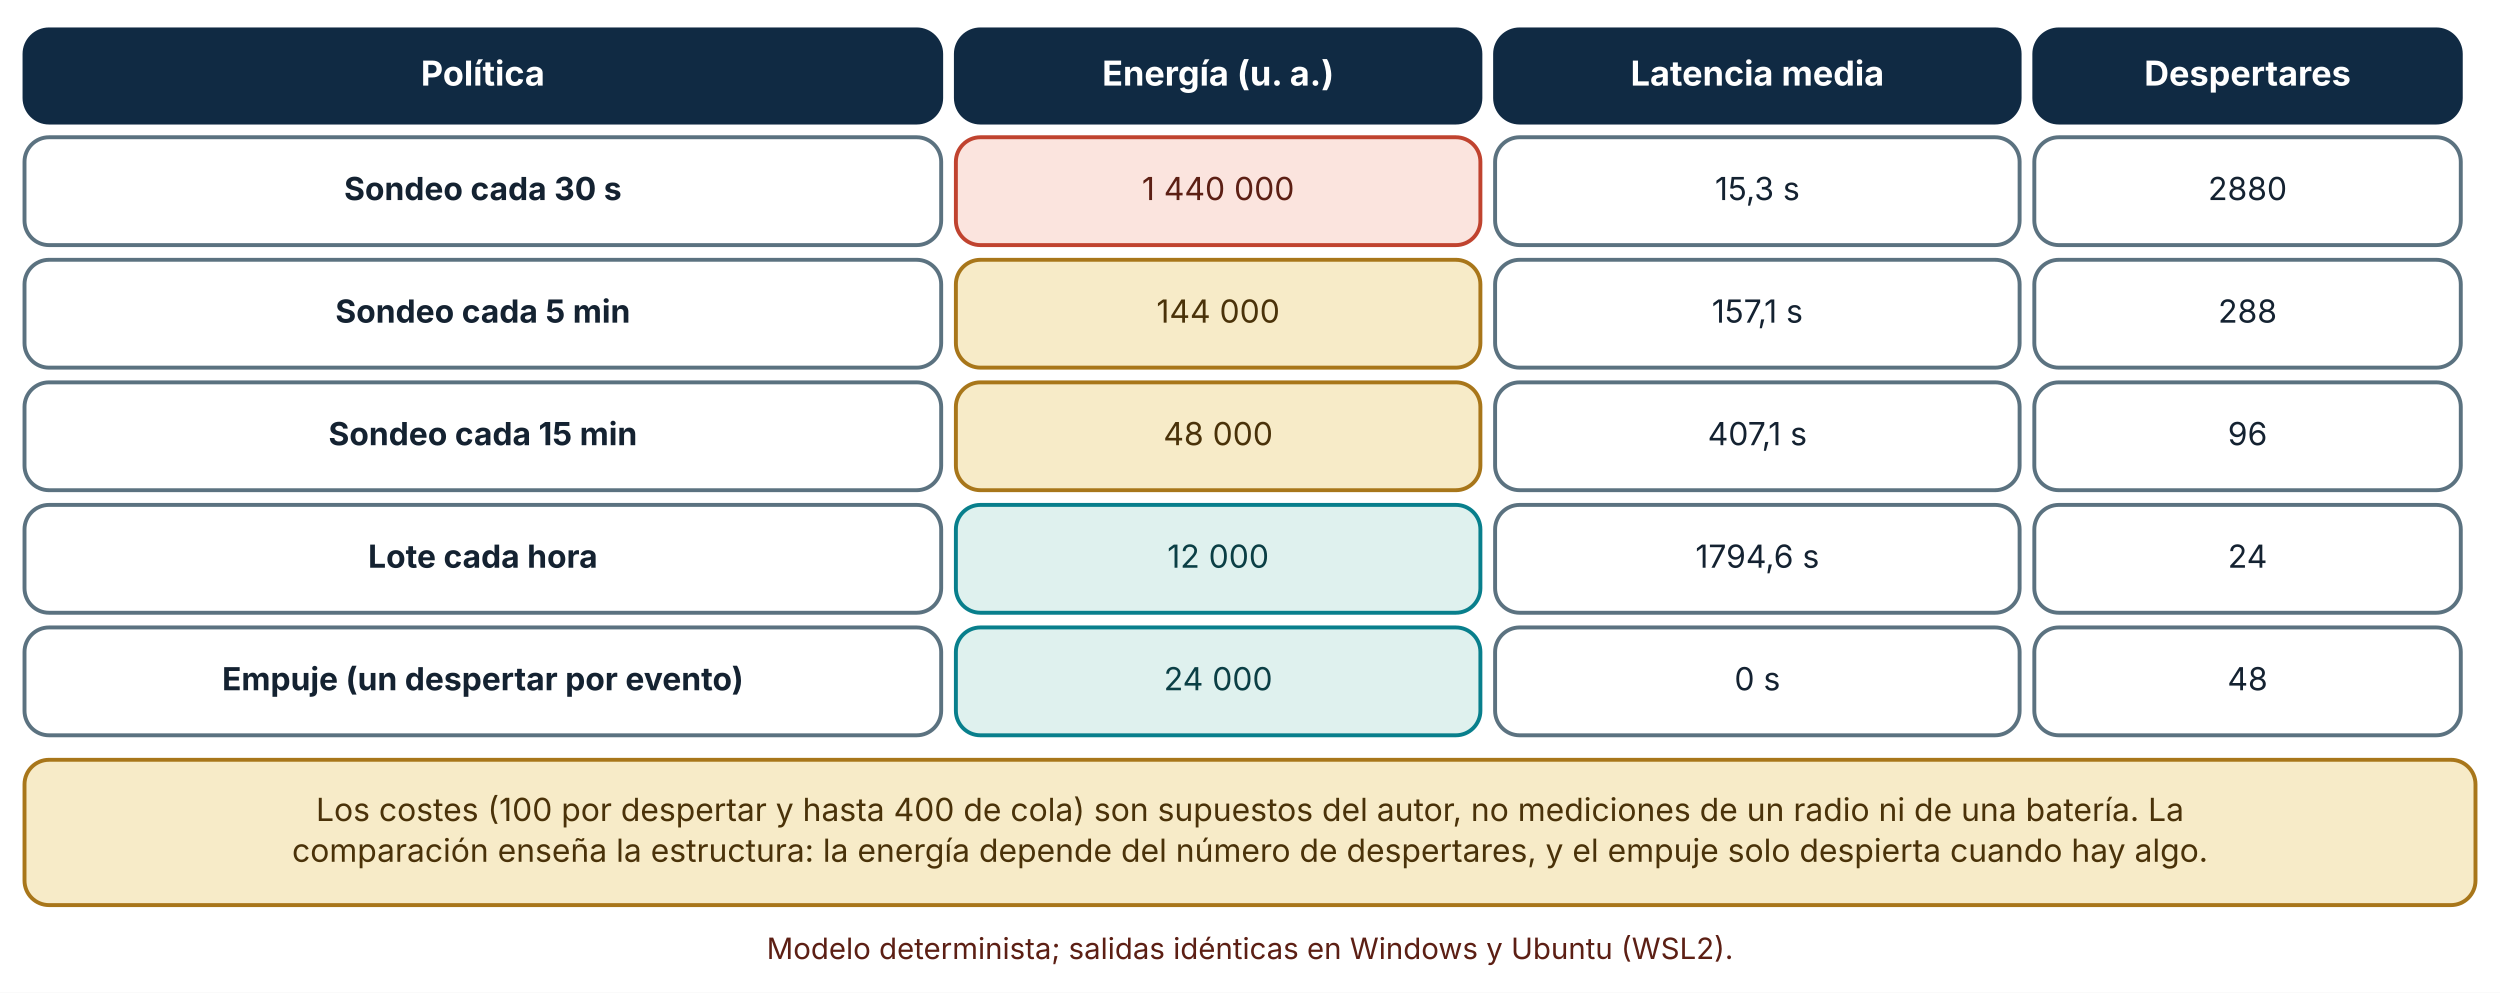
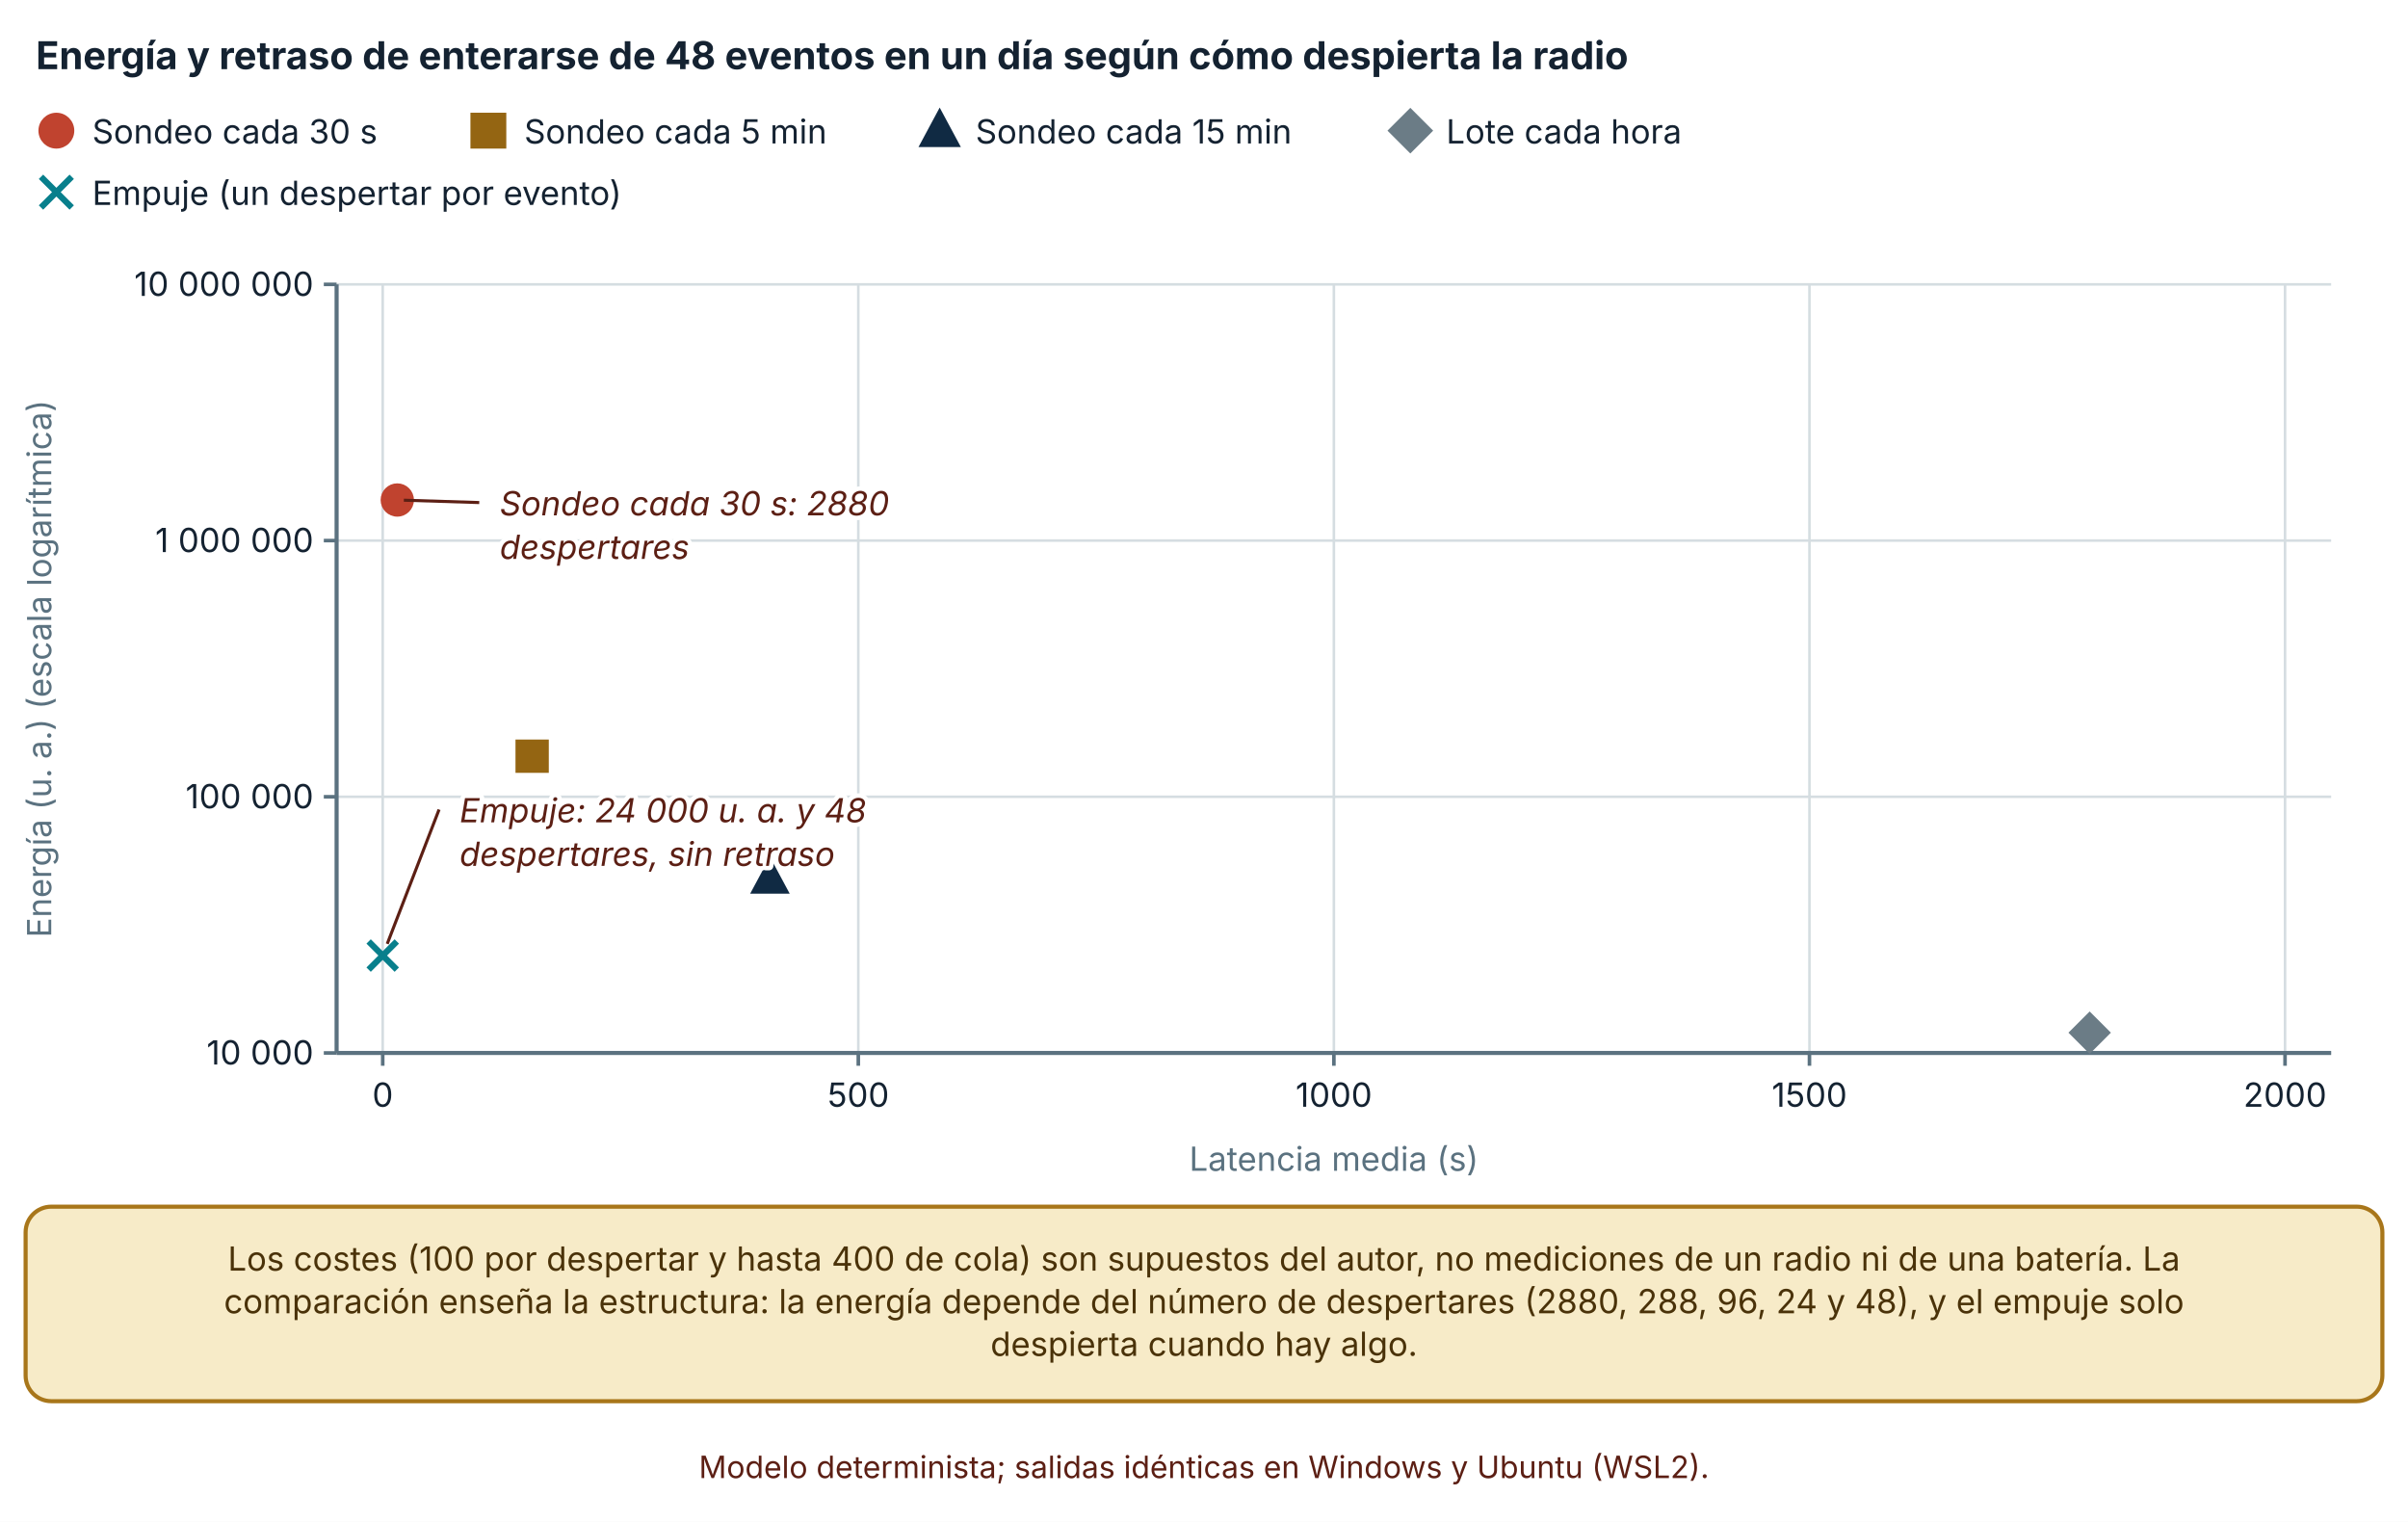
- <svg xmlns="http://www.w3.org/2000/svg" viewBox="0 0 1020 405" width="1020" height="405" role="img" aria-labelledby="t d" font-family="Inter, 'Segoe UI', system-ui, -apple-system, sans-serif">
+ <svg xmlns="http://www.w3.org/2000/svg" viewBox="0 0 940 594" width="940" height="594" role="img" aria-labelledby="t d" font-family="Inter, 'Segoe UI', system-ui, -apple-system, sans-serif">
  <defs>
    <marker id="arrow" viewBox="0 0 10 10" refX="9" refY="5" markerWidth="8" markerHeight="8" orient="auto-start-reverse">
      <path d="M0,0 L10,5 L0,10 z" fill="#32505f" />
    </marker>
    <marker id="arrow-coral" viewBox="0 0 10 10" refX="9" refY="5" markerWidth="8" markerHeight="8" orient="auto-start-reverse">
      <path d="M0,0 L10,5 L0,10 z" fill="#c0432f" />
    </marker>
  </defs>
-   <rect width="1020" height="405" fill="#ffffff" />
-   <rect x="10" y="12" width="374" height="38" rx="10" fill="#102a43" stroke="#102a43" stroke-width="1.6" />
-   <text x="197" y="34.92" font-size="14" text-anchor="middle" font-weight="700" fill="#ffffff">
-     <tspan x="197" dy="0">Política</tspan>
+   <rect width="940" height="594" fill="#ffffff" />
+   <text x="14" y="27" font-size="15" text-anchor="start" font-weight="700" fill="#142231">
+     <tspan x="14" dy="0">Energía y retraso de enterarse de 48 eventos en un día según cómo despierta la radio</tspan>
  </text>
-   <rect x="390" y="12" width="214" height="38" rx="10" fill="#102a43" stroke="#102a43" stroke-width="1.6" />
-   <text x="497" y="34.92" font-size="14" text-anchor="middle" font-weight="700" fill="#ffffff">
-     <tspan x="497" dy="0">Energía (u. a.)</tspan>
+   <circle cx="22" cy="51" r="6" fill="#c0432f" stroke="#c0432f" stroke-width="2" />
+   <text x="36" y="56" font-size="13" text-anchor="start" font-weight="400" fill="#142231">
+     <tspan x="36" dy="0">Sondeo cada 30 s</tspan>
  </text>
-   <rect x="610" y="12" width="214" height="38" rx="10" fill="#102a43" stroke="#102a43" stroke-width="1.6" />
-   <text x="717" y="34.92" font-size="14" text-anchor="middle" font-weight="700" fill="#ffffff">
-     <tspan x="717" dy="0">Latencia media</tspan>
+   <rect x="184.64" y="45" width="12" height="12" fill="#946512" stroke="#946512" stroke-width="2" />
+   <text x="204.64" y="56" font-size="13" text-anchor="start" font-weight="400" fill="#142231">
+     <tspan x="204.64" dy="0">Sondeo cada 5 min</tspan>
  </text>
-   <rect x="830" y="12" width="174" height="38" rx="10" fill="#102a43" stroke="#102a43" stroke-width="1.6" />
-   <text x="917" y="34.92" font-size="14" text-anchor="middle" font-weight="700" fill="#ffffff">
-     <tspan x="917" dy="0">Despertares</tspan>
+   <polygon points="366.82,44.1 373.42,56.4 360.22,56.4" fill="#102a43" stroke="#102a43" stroke-width="2" />
+   <text x="380.82" y="56" font-size="13" text-anchor="start" font-weight="400" fill="#142231">
+     <tspan x="380.82" dy="0">Sondeo cada 15 min</tspan>
  </text>
-   <rect x="10" y="56" width="374" height="44" rx="10" fill="#ffffff" stroke="#5b7280" stroke-width="1.6" />
-   <text x="197" y="81.64" font-size="13" text-anchor="middle" font-weight="700" fill="#142231">
-     <tspan x="197" dy="0">Sondeo cada 30 s</tspan>
+   <polygon points="550.54,43.5 558.04,51 550.54,58.5 543.04,51" fill="#6b7c86" stroke="#6b7c86" stroke-width="2" />
+   <text x="564.54" y="56" font-size="13" text-anchor="start" font-weight="400" fill="#142231">
+     <tspan x="564.54" dy="0">Lote cada hora</tspan>
  </text>
-   <rect x="390" y="56" width="214" height="44" rx="10" fill="#fbe4de" stroke="#c0432f" stroke-width="1.6" />
-   <text x="497" y="81.64" font-size="13" text-anchor="middle" font-weight="400" fill="#5c1f14">
-     <tspan x="497" dy="0">1 440 000</tspan>
+   <path d="M16,69 L28,81 M28,69 L16,81" stroke="#087f8c" stroke-width="2.4" fill="none" />
+   <text x="36" y="80" font-size="13" text-anchor="start" font-weight="400" fill="#142231">
+     <tspan x="36" dy="0">Empuje (un despertar por evento)</tspan>
  </text>
-   <rect x="610" y="56" width="214" height="44" rx="10" fill="#ffffff" stroke="#5b7280" stroke-width="1.6" />
-   <text x="717" y="81.64" font-size="13" text-anchor="middle" font-weight="400" fill="#142231">
-     <tspan x="717" dy="0">15,3 s</tspan>
+   <line x1="131.4" y1="411" x2="910" y2="411" stroke="#d5dde1" stroke-width="1" />
+   <line x1="126.4" y1="411" x2="131.4" y2="411" stroke="#5b7280" stroke-width="1.4" />
+   <text x="122.4" y="415.5" font-size="13" text-anchor="end" font-weight="400" fill="#142231">
+     <tspan x="122.4" dy="0">10 000</tspan>
  </text>
-   <rect x="830" y="56" width="174" height="44" rx="10" fill="#ffffff" stroke="#5b7280" stroke-width="1.6" />
-   <text x="917" y="81.64" font-size="13" text-anchor="middle" font-weight="400" fill="#142231">
-     <tspan x="917" dy="0">2880</tspan>
+   <line x1="131.4" y1="311" x2="910" y2="311" stroke="#d5dde1" stroke-width="1" />
+   <line x1="126.4" y1="311" x2="131.4" y2="311" stroke="#5b7280" stroke-width="1.4" />
+   <text x="122.4" y="315.5" font-size="13" text-anchor="end" font-weight="400" fill="#142231">
+     <tspan x="122.4" dy="0">100 000</tspan>
  </text>
-   <rect x="10" y="106" width="374" height="44" rx="10" fill="#ffffff" stroke="#5b7280" stroke-width="1.6" />
-   <text x="197" y="131.64" font-size="13" text-anchor="middle" font-weight="700" fill="#142231">
-     <tspan x="197" dy="0">Sondeo cada 5 min</tspan>
+   <line x1="131.4" y1="211" x2="910" y2="211" stroke="#d5dde1" stroke-width="1" />
+   <line x1="126.4" y1="211" x2="131.4" y2="211" stroke="#5b7280" stroke-width="1.4" />
+   <text x="122.4" y="215.5" font-size="13" text-anchor="end" font-weight="400" fill="#142231">
+     <tspan x="122.4" dy="0">1 000 000</tspan>
  </text>
-   <rect x="390" y="106" width="214" height="44" rx="10" fill="#f7ebc8" stroke="#a8761a" stroke-width="1.6" />
-   <text x="497" y="131.64" font-size="13" text-anchor="middle" font-weight="400" fill="#4a3209">
-     <tspan x="497" dy="0">144 000</tspan>
+   <line x1="131.4" y1="111" x2="910" y2="111" stroke="#d5dde1" stroke-width="1" />
+   <line x1="126.4" y1="111" x2="131.4" y2="111" stroke="#5b7280" stroke-width="1.4" />
+   <text x="122.4" y="115.5" font-size="13" text-anchor="end" font-weight="400" fill="#142231">
+     <tspan x="122.4" dy="0">10 000 000</tspan>
  </text>
-   <rect x="610" y="106" width="214" height="44" rx="10" fill="#ffffff" stroke="#5b7280" stroke-width="1.6" />
-   <text x="717" y="131.64" font-size="13" text-anchor="middle" font-weight="400" fill="#142231">
-     <tspan x="717" dy="0">157,1 s</tspan>
+   <line x1="131.4" y1="111" x2="131.4" y2="411" stroke="#5b7280" stroke-width="1.6" />
+   <line x1="149.4" y1="111" x2="149.4" y2="411" stroke="#d5dde1" stroke-width="1" />
+   <line x1="149.4" y1="411" x2="149.4" y2="416" stroke="#5b7280" stroke-width="1.4" />
+   <text x="149.4" y="432" font-size="13" text-anchor="middle" font-weight="400" fill="#142231">
+     <tspan x="149.4" dy="0">0</tspan>
  </text>
-   <rect x="830" y="106" width="174" height="44" rx="10" fill="#ffffff" stroke="#5b7280" stroke-width="1.6" />
-   <text x="917" y="131.64" font-size="13" text-anchor="middle" font-weight="400" fill="#142231">
-     <tspan x="917" dy="0">288</tspan>
+   <line x1="335.05" y1="111" x2="335.05" y2="411" stroke="#d5dde1" stroke-width="1" />
+   <line x1="335.05" y1="411" x2="335.05" y2="416" stroke="#5b7280" stroke-width="1.4" />
+   <text x="335.05" y="432" font-size="13" text-anchor="middle" font-weight="400" fill="#142231">
+     <tspan x="335.05" dy="0">500</tspan>
  </text>
-   <rect x="10" y="156" width="374" height="44" rx="10" fill="#ffffff" stroke="#5b7280" stroke-width="1.6" />
-   <text x="197" y="181.64" font-size="13" text-anchor="middle" font-weight="700" fill="#142231">
-     <tspan x="197" dy="0">Sondeo cada 15 min</tspan>
+   <line x1="520.7" y1="111" x2="520.7" y2="411" stroke="#d5dde1" stroke-width="1" />
+   <line x1="520.7" y1="411" x2="520.7" y2="416" stroke="#5b7280" stroke-width="1.4" />
+   <text x="520.7" y="432" font-size="13" text-anchor="middle" font-weight="400" fill="#142231">
+     <tspan x="520.7" dy="0">1000</tspan>
  </text>
-   <rect x="390" y="156" width="214" height="44" rx="10" fill="#f7ebc8" stroke="#a8761a" stroke-width="1.6" />
-   <text x="497" y="181.64" font-size="13" text-anchor="middle" font-weight="400" fill="#4a3209">
-     <tspan x="497" dy="0">48 000</tspan>
+   <line x1="706.35" y1="111" x2="706.35" y2="411" stroke="#d5dde1" stroke-width="1" />
+   <line x1="706.35" y1="411" x2="706.35" y2="416" stroke="#5b7280" stroke-width="1.4" />
+   <text x="706.35" y="432" font-size="13" text-anchor="middle" font-weight="400" fill="#142231">
+     <tspan x="706.35" dy="0">1500</tspan>
  </text>
-   <rect x="610" y="156" width="214" height="44" rx="10" fill="#ffffff" stroke="#5b7280" stroke-width="1.6" />
-   <text x="717" y="181.64" font-size="13" text-anchor="middle" font-weight="400" fill="#142231">
-     <tspan x="717" dy="0">407,1 s</tspan>
+   <line x1="892" y1="111" x2="892" y2="411" stroke="#d5dde1" stroke-width="1" />
+   <line x1="892" y1="411" x2="892" y2="416" stroke="#5b7280" stroke-width="1.4" />
+   <text x="892" y="432" font-size="13" text-anchor="middle" font-weight="400" fill="#142231">
+     <tspan x="892" dy="0">2000</tspan>
  </text>
-   <rect x="830" y="156" width="174" height="44" rx="10" fill="#ffffff" stroke="#5b7280" stroke-width="1.6" />
-   <text x="917" y="181.64" font-size="13" text-anchor="middle" font-weight="400" fill="#142231">
-     <tspan x="917" dy="0">96</tspan>
+   <line x1="131.4" y1="411" x2="910" y2="411" stroke="#5b7280" stroke-width="1.6" />
+   <text x="20" y="261" font-size="13" text-anchor="middle" font-weight="400" fill="#5b7280" transform="rotate(-90 20 261)">Energía (u. a.) (escala logarítmica)</text>
+   <text x="520.7" y="457" font-size="13" text-anchor="middle" font-weight="400" fill="#5b7280">
+     <tspan x="520.7" dy="0">Latencia media (s)</tspan>
  </text>
-   <rect x="10" y="206" width="374" height="44" rx="10" fill="#ffffff" stroke="#5b7280" stroke-width="1.6" />
-   <text x="197" y="231.64" font-size="13" text-anchor="middle" font-weight="700" fill="#142231">
-     <tspan x="197" dy="0">Lote cada hora</tspan>
+   <circle cx="155.081" cy="195.164" r="5.5" fill="#c0432f" stroke="#c0432f" stroke-width="2" />
+   <rect x="202.231" y="289.664" width="11" height="11" fill="#946512" stroke="#946512" stroke-width="2" />
+   <polygon points="300.556,336.551 306.606,347.826 294.506,347.826" fill="#102a43" stroke="#102a43" stroke-width="2" />
+   <polygon points="815.735,396.207 822.61,403.082 815.735,409.957 808.86,403.082" fill="#6b7c86" stroke="#6b7c86" stroke-width="2" />
+   <path d="M143.9,367.479 L154.9,378.479 M154.9,367.479 L143.9,378.479" stroke="#087f8c" stroke-width="2.4" fill="none" />
+   <text x="179.4" y="320.979" font-size="13" text-anchor="start" font-weight="400" fill="#5c1f14" font-style="italic" stroke="#ffffff" stroke-width="3.5" stroke-linejoin="round" paint-order="stroke">
+     <tspan x="179.4" dy="0">Empuje: 24 000 u. a. y 48</tspan>
  </text>
-   <rect x="390" y="206" width="214" height="44" rx="10" fill="#dff1ee" stroke="#087f8c" stroke-width="1.6" />
-   <text x="497" y="231.64" font-size="13" text-anchor="middle" font-weight="400" fill="#0b3f45">
-     <tspan x="497" dy="0">12 000</tspan>
+   <text x="179.4" y="337.979" font-size="13" text-anchor="start" font-weight="400" fill="#5c1f14" font-style="italic" stroke="#ffffff" stroke-width="3.5" stroke-linejoin="round" paint-order="stroke">
+     <tspan x="179.4" dy="0">despertares, sin retraso</tspan>
  </text>
-   <rect x="610" y="206" width="214" height="44" rx="10" fill="#ffffff" stroke="#5b7280" stroke-width="1.6" />
-   <text x="717" y="231.64" font-size="13" text-anchor="middle" font-weight="400" fill="#142231">
-     <tspan x="717" dy="0">1794,6 s</tspan>
+   <line x1="151.16" y1="368.419" x2="171.4" y2="315.979" stroke="#5c1f14" stroke-width="1.2" />
+   <text x="195.081" y="201.164" font-size="13" text-anchor="start" font-weight="400" fill="#5c1f14" font-style="italic" stroke="#ffffff" stroke-width="3.5" stroke-linejoin="round" paint-order="stroke">
+     <tspan x="195.081" dy="0">Sondeo cada 30 s: 2880</tspan>
  </text>
-   <rect x="830" y="206" width="174" height="44" rx="10" fill="#ffffff" stroke="#5b7280" stroke-width="1.6" />
-   <text x="917" y="231.64" font-size="13" text-anchor="middle" font-weight="400" fill="#142231">
-     <tspan x="917" dy="0">24</tspan>
+   <text x="195.081" y="218.164" font-size="13" text-anchor="start" font-weight="400" fill="#5c1f14" font-style="italic" stroke="#ffffff" stroke-width="3.5" stroke-linejoin="round" paint-order="stroke">
+     <tspan x="195.081" dy="0">despertares</tspan>
  </text>
-   <rect x="10" y="256" width="374" height="44" rx="10" fill="#ffffff" stroke="#5b7280" stroke-width="1.6" />
-   <text x="197" y="281.64" font-size="13" text-anchor="middle" font-weight="700" fill="#142231">
-     <tspan x="197" dy="0">Empuje (un despertar por evento)</tspan>
+   <line x1="157.641" y1="195.244" x2="187.081" y2="196.164" stroke="#5c1f14" stroke-width="1.2" />
+   <rect x="10" y="471" width="920" height="75.92" rx="10" fill="#f7ebc8" stroke="#a8761a" stroke-width="1.6" />
+   <text x="470" y="495.96" font-size="13" text-anchor="middle" font-weight="400" fill="#4a3209">
+     <tspan x="470" dy="0">Los costes (100 por despertar y hasta 400 de cola) son supuestos del autor, no mediciones de un radio ni de una batería. La</tspan>
  </text>
-   <rect x="390" y="256" width="214" height="44" rx="10" fill="#dff1ee" stroke="#087f8c" stroke-width="1.6" />
-   <text x="497" y="281.64" font-size="13" text-anchor="middle" font-weight="400" fill="#0b3f45">
-     <tspan x="497" dy="0">24 000</tspan>
+   <text x="470" y="512.6" font-size="13" text-anchor="middle" font-weight="400" fill="#4a3209">
+     <tspan x="470" dy="0">comparación enseña la estructura: la energía depende del número de despertares (2880, 288, 96, 24 y 48), y el empuje solo</tspan>
  </text>
-   <rect x="610" y="256" width="214" height="44" rx="10" fill="#ffffff" stroke="#5b7280" stroke-width="1.6" />
-   <text x="717" y="281.64" font-size="13" text-anchor="middle" font-weight="400" fill="#142231">
-     <tspan x="717" dy="0">0 s</tspan>
+   <text x="470" y="529.24" font-size="13" text-anchor="middle" font-weight="400" fill="#4a3209">
+     <tspan x="470" dy="0">despierta cuando hay algo.</tspan>
  </text>
-   <rect x="830" y="256" width="174" height="44" rx="10" fill="#ffffff" stroke="#5b7280" stroke-width="1.6" />
-   <text x="917" y="281.64" font-size="13" text-anchor="middle" font-weight="400" fill="#142231">
-     <tspan x="917" dy="0">48</tspan>
-   </text>
-   <rect x="10" y="310" width="1000" height="59.28" rx="10" fill="#f7ebc8" stroke="#a8761a" stroke-width="1.6" />
-   <text x="510" y="334.96" font-size="13" text-anchor="middle" font-weight="400" fill="#4a3209">
-     <tspan x="510" dy="0">Los costes (100 por despertar y hasta 400 de cola) son supuestos del autor, no mediciones de un radio ni de una batería. La</tspan>
-   </text>
-   <text x="510" y="351.6" font-size="13" text-anchor="middle" font-weight="400" fill="#4a3209">
-     <tspan x="510" dy="0">comparación enseña la estructura: la energía depende del número de despertares, y el empuje solo despierta cuando hay algo.</tspan>
-   </text>
-   <text x="510" y="391.28" font-size="12" text-anchor="middle" font-weight="400" fill="#5c1f14">
-     <tspan x="510" dy="0">Modelo determinista; salidas idénticas en Windows y Ubuntu (WSL2).</tspan>
+   <text x="470" y="576.92" font-size="12" text-anchor="middle" font-weight="400" fill="#5c1f14">
+     <tspan x="470" dy="0">Modelo determinista; salidas idénticas en Windows y Ubuntu (WSL2).</tspan>
  </text>
</svg>
